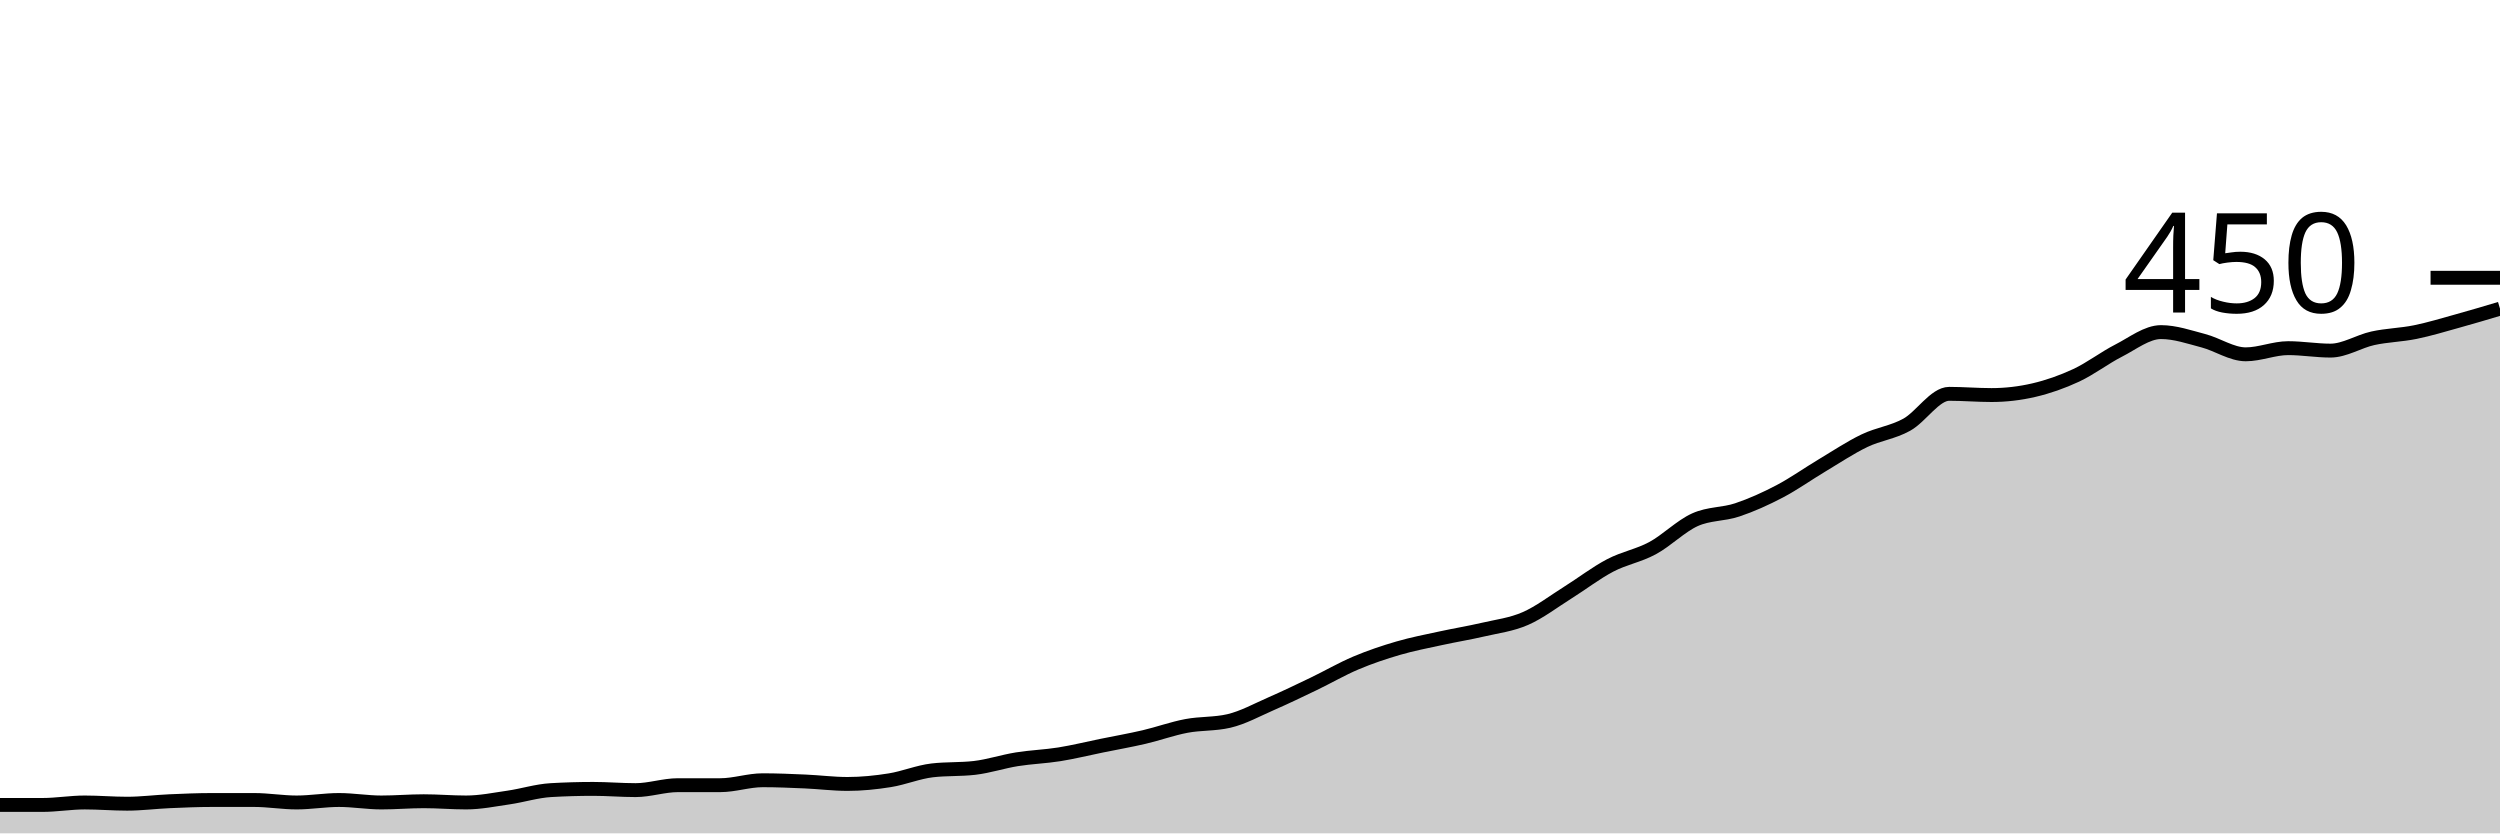
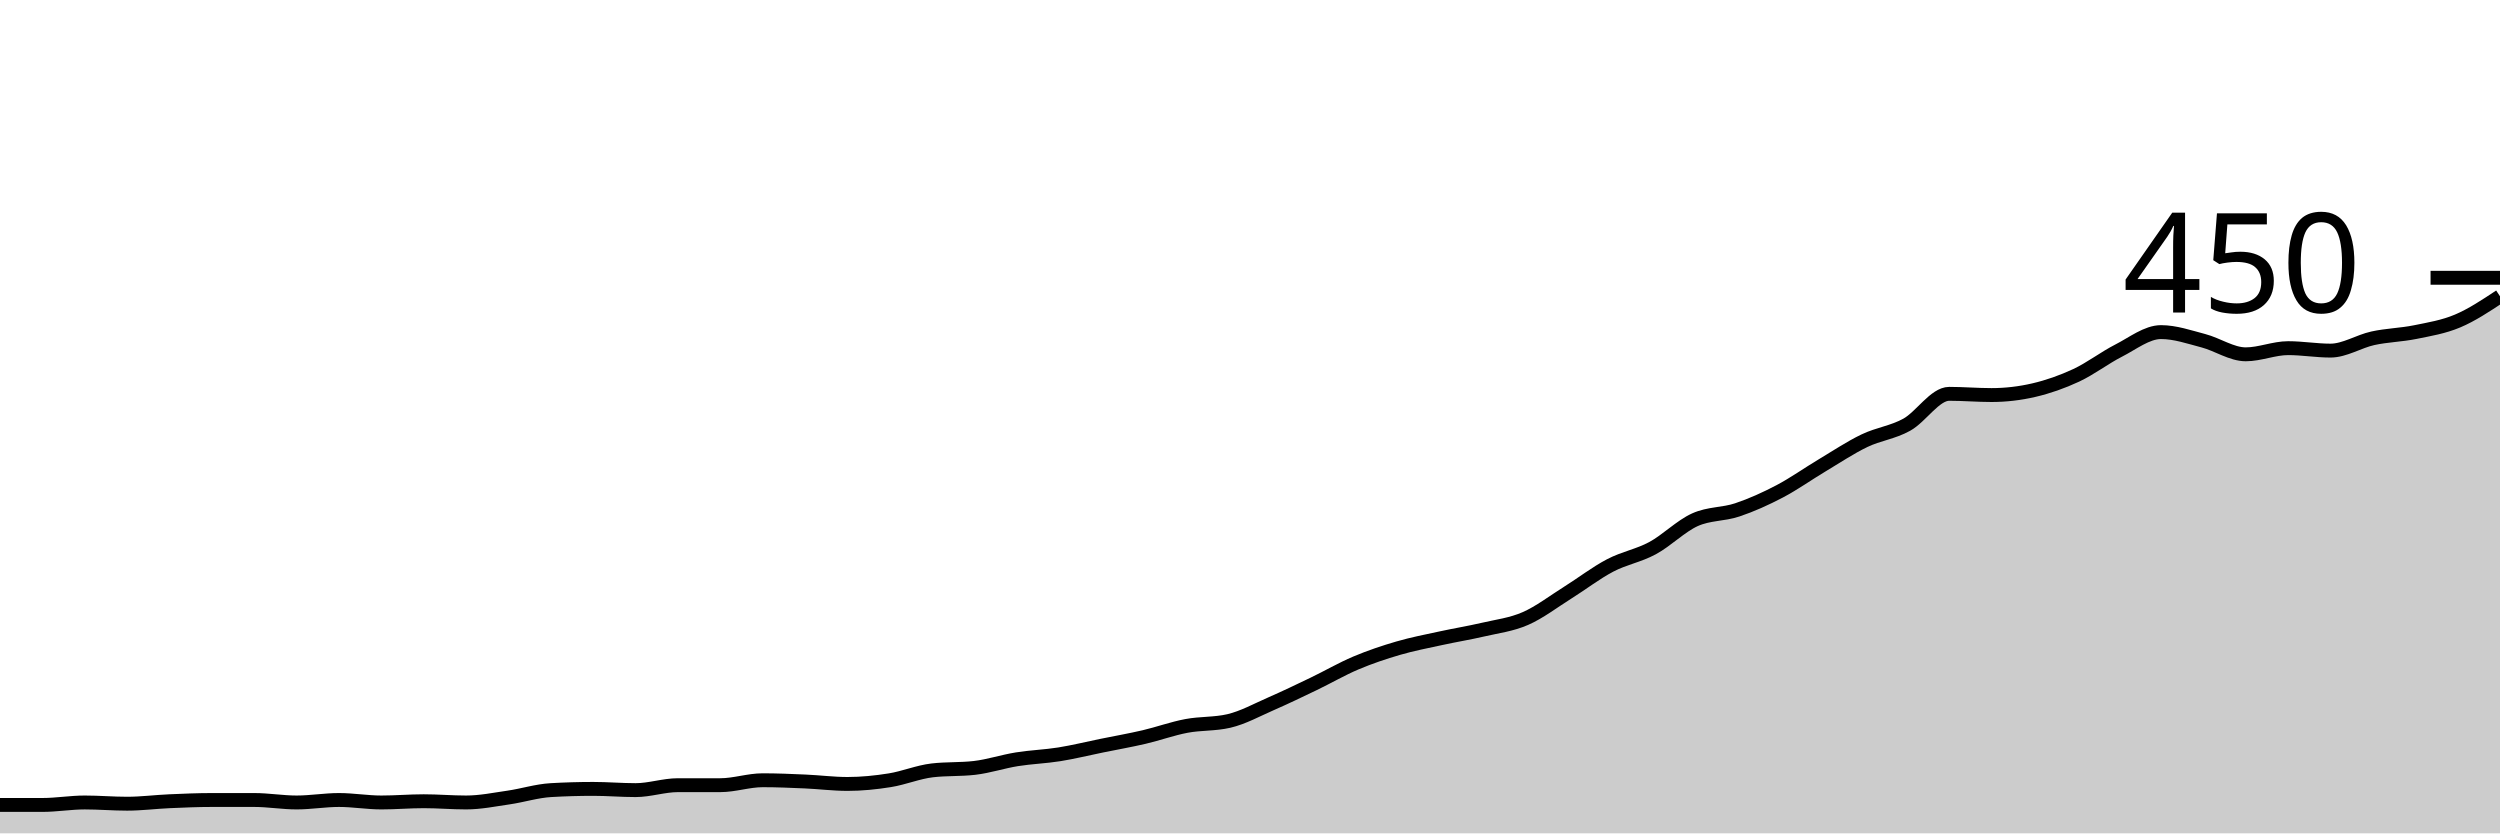
<svg xmlns="http://www.w3.org/2000/svg" viewBox="0 0 180 60">
  <g transform="translate(0,20)">
-     <path class="area" fill="rgba(0, 0, 0, 0.2)" d="M0,37.956C1.017,37.956,2.034,37.956,3.051,37.956C4.068,37.956,5.085,37.778,6.102,37.778C7.119,37.778,8.136,37.867,9.153,37.867C10.169,37.867,11.186,37.733,12.203,37.689C13.22,37.644,14.237,37.6,15.254,37.6C16.271,37.6,17.288,37.6,18.305,37.6C19.322,37.6,20.339,37.778,21.356,37.778C22.373,37.778,23.39,37.6,24.407,37.6C25.424,37.6,26.441,37.778,27.458,37.778C28.475,37.778,29.492,37.689,30.508,37.689C31.525,37.689,32.542,37.778,33.559,37.778C34.576,37.778,35.593,37.57,36.61,37.422C37.627,37.274,38.644,36.948,39.661,36.889C40.678,36.83,41.695,36.8,42.712,36.8C43.729,36.8,44.746,36.889,45.763,36.889C46.78,36.889,47.797,36.533,48.814,36.533C49.831,36.533,50.847,36.533,51.864,36.533C52.881,36.533,53.898,36.178,54.915,36.178C55.932,36.178,56.949,36.222,57.966,36.267C58.983,36.311,60,36.444,61.017,36.444C62.034,36.444,63.051,36.341,64.068,36.178C65.085,36.015,66.102,35.585,67.119,35.467C68.136,35.348,69.153,35.407,70.169,35.289C71.186,35.17,72.203,34.83,73.22,34.667C74.237,34.504,75.254,34.474,76.271,34.311C77.288,34.148,78.305,33.896,79.322,33.689C80.339,33.481,81.356,33.304,82.373,33.067C83.39,32.83,84.407,32.459,85.424,32.267C86.441,32.074,87.458,32.148,88.475,31.911C89.492,31.674,90.508,31.111,91.525,30.667C92.542,30.222,93.559,29.733,94.576,29.244C95.593,28.756,96.61,28.163,97.627,27.733C98.644,27.304,99.661,26.963,100.678,26.667C101.695,26.37,102.712,26.178,103.729,25.956C104.746,25.733,105.763,25.57,106.78,25.333C107.797,25.096,108.814,24.978,109.831,24.533C110.847,24.089,111.864,23.304,112.881,22.667C113.898,22.03,114.915,21.244,115.932,20.711C116.949,20.178,117.966,20.015,118.983,19.467C120,18.919,121.017,17.881,122.034,17.422C123.051,16.963,124.068,17.052,125.085,16.711C126.102,16.37,127.119,15.911,128.136,15.378C129.153,14.844,130.169,14.119,131.186,13.511C132.203,12.904,133.22,12.222,134.237,11.733C135.254,11.244,136.271,11.141,137.288,10.578C138.305,10.015,139.322,8.356,140.339,8.356C141.356,8.356,142.373,8.444,143.39,8.444C144.407,8.444,145.424,8.326,146.441,8.089C147.458,7.852,148.475,7.496,149.492,7.022C150.508,6.548,151.525,5.763,152.542,5.244C153.559,4.726,154.576,3.911,155.593,3.911C156.61,3.911,157.627,4.267,158.644,4.533C159.661,4.8,160.678,5.511,161.695,5.511C162.712,5.511,163.729,5.067,164.746,5.067C165.763,5.067,166.78,5.244,167.797,5.244C168.814,5.244,169.831,4.578,170.847,4.356C171.864,4.133,172.881,4.119,173.898,3.911C174.915,3.704,175.932,3.393,176.949,3.111C177.966,2.83,178.983,2.526,180,2.222L180,40C178.983,40,177.966,40,176.949,40C175.932,40,174.915,40,173.898,40C172.881,40,171.864,40,170.847,40C169.831,40,168.814,40,167.797,40C166.78,40,165.763,40,164.746,40C163.729,40,162.712,40,161.695,40C160.678,40,159.661,40,158.644,40C157.627,40,156.61,40,155.593,40C154.576,40,153.559,40,152.542,40C151.525,40,150.508,40,149.492,40C148.475,40,147.458,40,146.441,40C145.424,40,144.407,40,143.39,40C142.373,40,141.356,40,140.339,40C139.322,40,138.305,40,137.288,40C136.271,40,135.254,40,134.237,40C133.22,40,132.203,40,131.186,40C130.169,40,129.153,40,128.136,40C127.119,40,126.102,40,125.085,40C124.068,40,123.051,40,122.034,40C121.017,40,120,40,118.983,40C117.966,40,116.949,40,115.932,40C114.915,40,113.898,40,112.881,40C111.864,40,110.847,40,109.831,40C108.814,40,107.797,40,106.78,40C105.763,40,104.746,40,103.729,40C102.712,40,101.695,40,100.678,40C99.661,40,98.644,40,97.627,40C96.61,40,95.593,40,94.576,40C93.559,40,92.542,40,91.525,40C90.508,40,89.492,40,88.475,40C87.458,40,86.441,40,85.424,40C84.407,40,83.39,40,82.373,40C81.356,40,80.339,40,79.322,40C78.305,40,77.288,40,76.271,40C75.254,40,74.237,40,73.22,40C72.203,40,71.186,40,70.169,40C69.153,40,68.136,40,67.119,40C66.102,40,65.085,40,64.068,40C63.051,40,62.034,40,61.017,40C60,40,58.983,40,57.966,40C56.949,40,55.932,40,54.915,40C53.898,40,52.881,40,51.864,40C50.847,40,49.831,40,48.814,40C47.797,40,46.78,40,45.763,40C44.746,40,43.729,40,42.712,40C41.695,40,40.678,40,39.661,40C38.644,40,37.627,40,36.61,40C35.593,40,34.576,40,33.559,40C32.542,40,31.525,40,30.508,40C29.492,40,28.475,40,27.458,40C26.441,40,25.424,40,24.407,40C23.39,40,22.373,40,21.356,40C20.339,40,19.322,40,18.305,40C17.288,40,16.271,40,15.254,40C14.237,40,13.22,40,12.203,40C11.186,40,10.169,40,9.153,40C8.136,40,7.119,40,6.102,40C5.085,40,4.068,40,3.051,40C2.034,40,1.017,40,0,40Z" />
-     <path class="line" stroke="black" fill="none" d="M0,37.956C1.017,37.956,2.034,37.956,3.051,37.956C4.068,37.956,5.085,37.778,6.102,37.778C7.119,37.778,8.136,37.867,9.153,37.867C10.169,37.867,11.186,37.733,12.203,37.689C13.22,37.644,14.237,37.6,15.254,37.6C16.271,37.6,17.288,37.6,18.305,37.6C19.322,37.6,20.339,37.778,21.356,37.778C22.373,37.778,23.39,37.6,24.407,37.6C25.424,37.6,26.441,37.778,27.458,37.778C28.475,37.778,29.492,37.689,30.508,37.689C31.525,37.689,32.542,37.778,33.559,37.778C34.576,37.778,35.593,37.57,36.61,37.422C37.627,37.274,38.644,36.948,39.661,36.889C40.678,36.83,41.695,36.8,42.712,36.8C43.729,36.8,44.746,36.889,45.763,36.889C46.78,36.889,47.797,36.533,48.814,36.533C49.831,36.533,50.847,36.533,51.864,36.533C52.881,36.533,53.898,36.178,54.915,36.178C55.932,36.178,56.949,36.222,57.966,36.267C58.983,36.311,60,36.444,61.017,36.444C62.034,36.444,63.051,36.341,64.068,36.178C65.085,36.015,66.102,35.585,67.119,35.467C68.136,35.348,69.153,35.407,70.169,35.289C71.186,35.17,72.203,34.83,73.22,34.667C74.237,34.504,75.254,34.474,76.271,34.311C77.288,34.148,78.305,33.896,79.322,33.689C80.339,33.481,81.356,33.304,82.373,33.067C83.39,32.83,84.407,32.459,85.424,32.267C86.441,32.074,87.458,32.148,88.475,31.911C89.492,31.674,90.508,31.111,91.525,30.667C92.542,30.222,93.559,29.733,94.576,29.244C95.593,28.756,96.61,28.163,97.627,27.733C98.644,27.304,99.661,26.963,100.678,26.667C101.695,26.37,102.712,26.178,103.729,25.956C104.746,25.733,105.763,25.57,106.78,25.333C107.797,25.096,108.814,24.978,109.831,24.533C110.847,24.089,111.864,23.304,112.881,22.667C113.898,22.03,114.915,21.244,115.932,20.711C116.949,20.178,117.966,20.015,118.983,19.467C120,18.919,121.017,17.881,122.034,17.422C123.051,16.963,124.068,17.052,125.085,16.711C126.102,16.37,127.119,15.911,128.136,15.378C129.153,14.844,130.169,14.119,131.186,13.511C132.203,12.904,133.22,12.222,134.237,11.733C135.254,11.244,136.271,11.141,137.288,10.578C138.305,10.015,139.322,8.356,140.339,8.356C141.356,8.356,142.373,8.444,143.39,8.444C144.407,8.444,145.424,8.326,146.441,8.089C147.458,7.852,148.475,7.496,149.492,7.022C150.508,6.548,151.525,5.763,152.542,5.244C153.559,4.726,154.576,3.911,155.593,3.911C156.61,3.911,157.627,4.267,158.644,4.533C159.661,4.8,160.678,5.511,161.695,5.511C162.712,5.511,163.729,5.067,164.746,5.067C165.763,5.067,166.78,5.244,167.797,5.244C168.814,5.244,169.831,4.578,170.847,4.356C171.864,4.133,172.881,4.119,173.898,3.911C174.915,3.704,175.932,3.393,176.949,3.111C177.966,2.83,178.983,2.526,180,2.222" />
+     <path class="area" fill="rgba(0, 0, 0, 0.2)" d="M0,37.956C1.017,37.956,2.034,37.956,3.051,37.956C4.068,37.956,5.085,37.778,6.102,37.778C7.119,37.778,8.136,37.867,9.153,37.867C10.169,37.867,11.186,37.733,12.203,37.689C13.22,37.644,14.237,37.6,15.254,37.6C16.271,37.6,17.288,37.6,18.305,37.6C19.322,37.6,20.339,37.778,21.356,37.778C22.373,37.778,23.39,37.6,24.407,37.6C25.424,37.6,26.441,37.778,27.458,37.778C28.475,37.778,29.492,37.689,30.508,37.689C31.525,37.689,32.542,37.778,33.559,37.778C34.576,37.778,35.593,37.57,36.61,37.422C37.627,37.274,38.644,36.948,39.661,36.889C40.678,36.83,41.695,36.8,42.712,36.8C43.729,36.8,44.746,36.889,45.763,36.889C46.78,36.889,47.797,36.533,48.814,36.533C49.831,36.533,50.847,36.533,51.864,36.533C52.881,36.533,53.898,36.178,54.915,36.178C55.932,36.178,56.949,36.222,57.966,36.267C58.983,36.311,60,36.444,61.017,36.444C62.034,36.444,63.051,36.341,64.068,36.178C65.085,36.015,66.102,35.585,67.119,35.467C68.136,35.348,69.153,35.407,70.169,35.289C71.186,35.17,72.203,34.83,73.22,34.667C74.237,34.504,75.254,34.474,76.271,34.311C77.288,34.148,78.305,33.896,79.322,33.689C80.339,33.481,81.356,33.304,82.373,33.067C83.39,32.83,84.407,32.459,85.424,32.267C86.441,32.074,87.458,32.148,88.475,31.911C89.492,31.674,90.508,31.111,91.525,30.667C92.542,30.222,93.559,29.733,94.576,29.244C95.593,28.756,96.61,28.163,97.627,27.733C98.644,27.304,99.661,26.963,100.678,26.667C101.695,26.37,102.712,26.178,103.729,25.956C104.746,25.733,105.763,25.57,106.78,25.333C107.797,25.096,108.814,24.978,109.831,24.533C110.847,24.089,111.864,23.304,112.881,22.667C113.898,22.03,114.915,21.244,115.932,20.711C116.949,20.178,117.966,20.015,118.983,19.467C120,18.919,121.017,17.881,122.034,17.422C123.051,16.963,124.068,17.052,125.085,16.711C126.102,16.37,127.119,15.911,128.136,15.378C129.153,14.844,130.169,14.119,131.186,13.511C132.203,12.904,133.22,12.222,134.237,11.733C135.254,11.244,136.271,11.141,137.288,10.578C138.305,10.015,139.322,8.356,140.339,8.356C141.356,8.356,142.373,8.444,143.39,8.444C144.407,8.444,145.424,8.326,146.441,8.089C147.458,7.852,148.475,7.496,149.492,7.022C150.508,6.548,151.525,5.763,152.542,5.244C153.559,4.726,154.576,3.911,155.593,3.911C156.61,3.911,157.627,4.267,158.644,4.533C159.661,4.8,160.678,5.511,161.695,5.511C162.712,5.511,163.729,5.067,164.746,5.067C165.763,5.067,166.78,5.244,167.797,5.244C168.814,5.244,169.831,4.578,170.847,4.356C171.864,4.133,172.881,4.119,173.898,3.911C174.915,3.704,175.932,3.541,176.949,3.111C177.966,2.681,178.983,2.007,180,1.333L180,40C178.983,40,177.966,40,176.949,40C175.932,40,174.915,40,173.898,40C172.881,40,171.864,40,170.847,40C169.831,40,168.814,40,167.797,40C166.78,40,165.763,40,164.746,40C163.729,40,162.712,40,161.695,40C160.678,40,159.661,40,158.644,40C157.627,40,156.61,40,155.593,40C154.576,40,153.559,40,152.542,40C151.525,40,150.508,40,149.492,40C148.475,40,147.458,40,146.441,40C145.424,40,144.407,40,143.39,40C142.373,40,141.356,40,140.339,40C139.322,40,138.305,40,137.288,40C136.271,40,135.254,40,134.237,40C133.22,40,132.203,40,131.186,40C130.169,40,129.153,40,128.136,40C127.119,40,126.102,40,125.085,40C124.068,40,123.051,40,122.034,40C121.017,40,120,40,118.983,40C117.966,40,116.949,40,115.932,40C114.915,40,113.898,40,112.881,40C111.864,40,110.847,40,109.831,40C108.814,40,107.797,40,106.78,40C105.763,40,104.746,40,103.729,40C102.712,40,101.695,40,100.678,40C99.661,40,98.644,40,97.627,40C96.61,40,95.593,40,94.576,40C93.559,40,92.542,40,91.525,40C90.508,40,89.492,40,88.475,40C87.458,40,86.441,40,85.424,40C84.407,40,83.39,40,82.373,40C81.356,40,80.339,40,79.322,40C78.305,40,77.288,40,76.271,40C75.254,40,74.237,40,73.22,40C72.203,40,71.186,40,70.169,40C69.153,40,68.136,40,67.119,40C66.102,40,65.085,40,64.068,40C63.051,40,62.034,40,61.017,40C60,40,58.983,40,57.966,40C56.949,40,55.932,40,54.915,40C53.898,40,52.881,40,51.864,40C50.847,40,49.831,40,48.814,40C47.797,40,46.78,40,45.763,40C44.746,40,43.729,40,42.712,40C41.695,40,40.678,40,39.661,40C38.644,40,37.627,40,36.61,40C35.593,40,34.576,40,33.559,40C32.542,40,31.525,40,30.508,40C29.492,40,28.475,40,27.458,40C26.441,40,25.424,40,24.407,40C23.39,40,22.373,40,21.356,40C20.339,40,19.322,40,18.305,40C17.288,40,16.271,40,15.254,40C14.237,40,13.22,40,12.203,40C11.186,40,10.169,40,9.153,40C8.136,40,7.119,40,6.102,40C5.085,40,4.068,40,3.051,40C2.034,40,1.017,40,0,40Z" />
+     <path class="line" stroke="black" fill="none" d="M0,37.956C1.017,37.956,2.034,37.956,3.051,37.956C4.068,37.956,5.085,37.778,6.102,37.778C7.119,37.778,8.136,37.867,9.153,37.867C10.169,37.867,11.186,37.733,12.203,37.689C13.22,37.644,14.237,37.6,15.254,37.6C16.271,37.6,17.288,37.6,18.305,37.6C19.322,37.6,20.339,37.778,21.356,37.778C22.373,37.778,23.39,37.6,24.407,37.6C25.424,37.6,26.441,37.778,27.458,37.778C28.475,37.778,29.492,37.689,30.508,37.689C31.525,37.689,32.542,37.778,33.559,37.778C34.576,37.778,35.593,37.57,36.61,37.422C37.627,37.274,38.644,36.948,39.661,36.889C40.678,36.83,41.695,36.8,42.712,36.8C43.729,36.8,44.746,36.889,45.763,36.889C46.78,36.889,47.797,36.533,48.814,36.533C49.831,36.533,50.847,36.533,51.864,36.533C52.881,36.533,53.898,36.178,54.915,36.178C55.932,36.178,56.949,36.222,57.966,36.267C58.983,36.311,60,36.444,61.017,36.444C62.034,36.444,63.051,36.341,64.068,36.178C65.085,36.015,66.102,35.585,67.119,35.467C68.136,35.348,69.153,35.407,70.169,35.289C71.186,35.17,72.203,34.83,73.22,34.667C74.237,34.504,75.254,34.474,76.271,34.311C77.288,34.148,78.305,33.896,79.322,33.689C80.339,33.481,81.356,33.304,82.373,33.067C83.39,32.83,84.407,32.459,85.424,32.267C86.441,32.074,87.458,32.148,88.475,31.911C89.492,31.674,90.508,31.111,91.525,30.667C92.542,30.222,93.559,29.733,94.576,29.244C95.593,28.756,96.61,28.163,97.627,27.733C98.644,27.304,99.661,26.963,100.678,26.667C101.695,26.37,102.712,26.178,103.729,25.956C104.746,25.733,105.763,25.57,106.78,25.333C107.797,25.096,108.814,24.978,109.831,24.533C110.847,24.089,111.864,23.304,112.881,22.667C113.898,22.03,114.915,21.244,115.932,20.711C116.949,20.178,117.966,20.015,118.983,19.467C120,18.919,121.017,17.881,122.034,17.422C123.051,16.963,124.068,17.052,125.085,16.711C126.102,16.37,127.119,15.911,128.136,15.378C129.153,14.844,130.169,14.119,131.186,13.511C132.203,12.904,133.22,12.222,134.237,11.733C135.254,11.244,136.271,11.141,137.288,10.578C138.305,10.015,139.322,8.356,140.339,8.356C141.356,8.356,142.373,8.444,143.39,8.444C144.407,8.444,145.424,8.326,146.441,8.089C147.458,7.852,148.475,7.496,149.492,7.022C150.508,6.548,151.525,5.763,152.542,5.244C153.559,4.726,154.576,3.911,155.593,3.911C156.61,3.911,157.627,4.267,158.644,4.533C159.661,4.8,160.678,5.511,161.695,5.511C162.712,5.511,163.729,5.067,164.746,5.067C165.763,5.067,166.78,5.244,167.797,5.244C168.814,5.244,169.831,4.578,170.847,4.356C171.864,4.133,172.881,4.119,173.898,3.911C174.915,3.704,175.932,3.541,176.949,3.111C177.966,2.681,178.983,2.007,180,1.333" />
    <path class="axis-ceiling" stroke-width="1" stroke="black" fill="none" d="M175,0L180,0" />
    <text class="axis-ceiling-label" font-family="sans-serif" text-anchor="end" font-size="10px" x="170" y="2.5">450</text>
  </g>
</svg>
